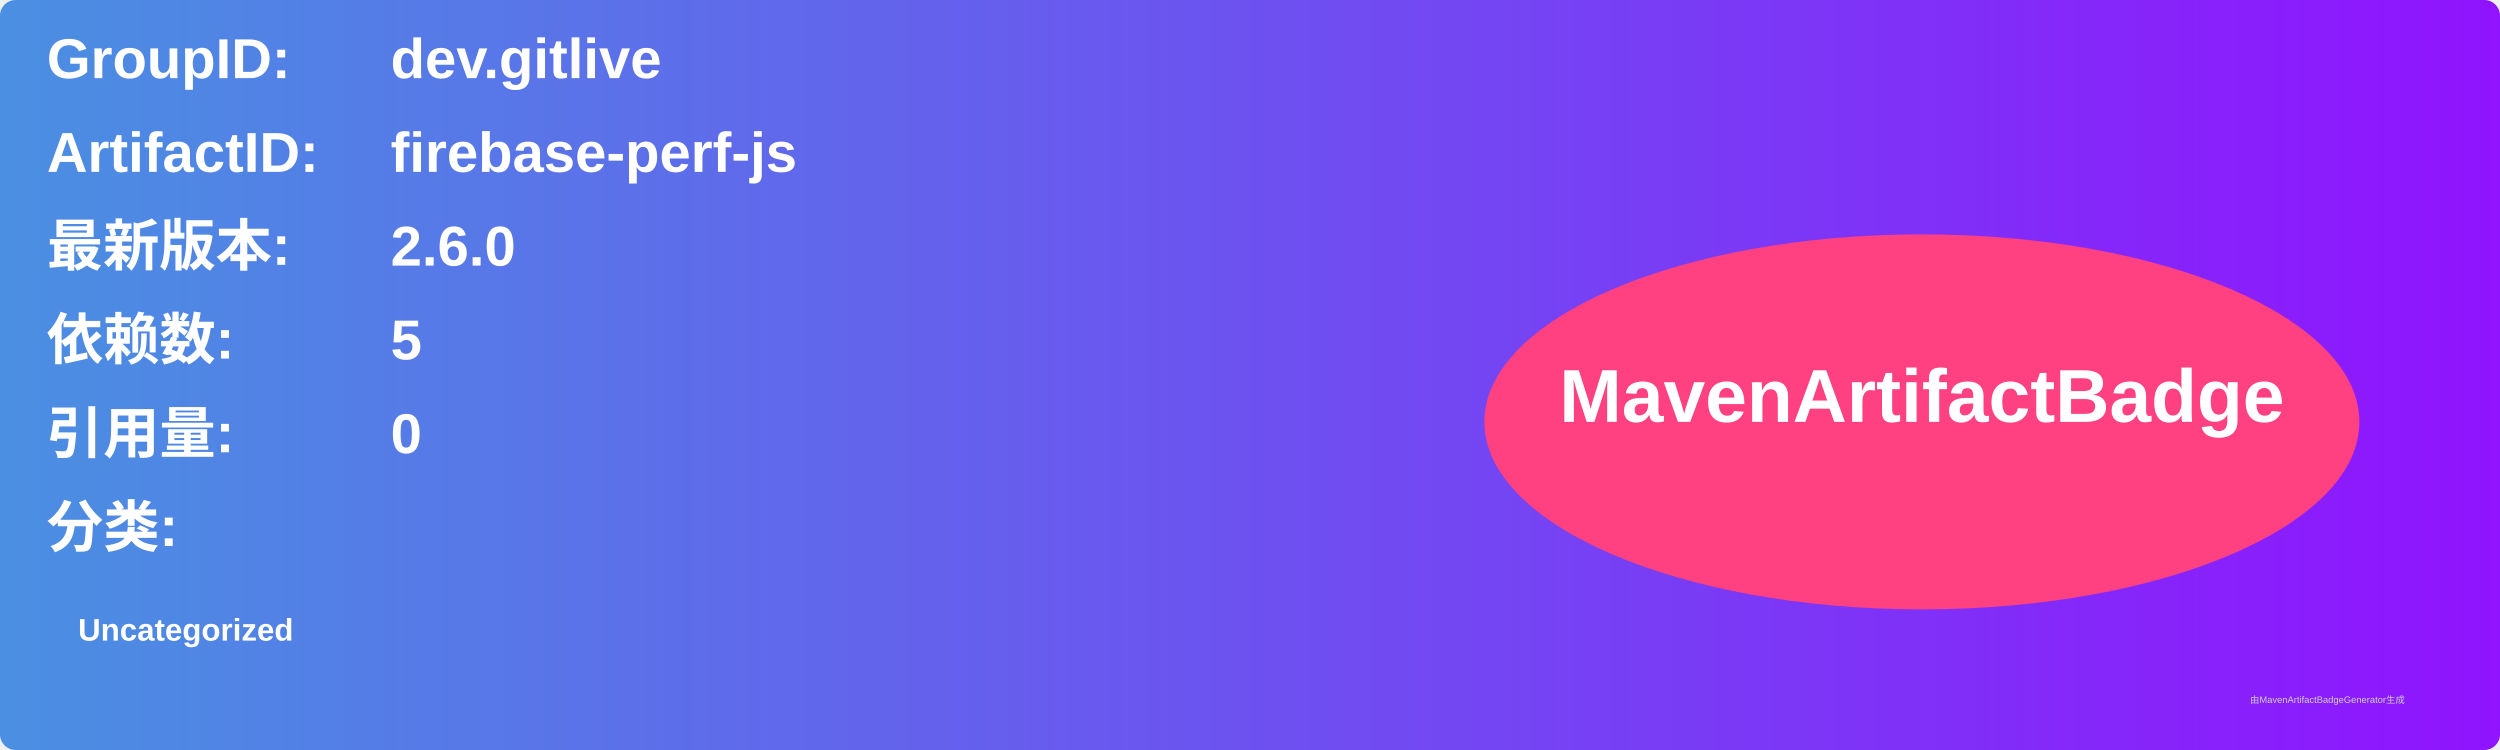
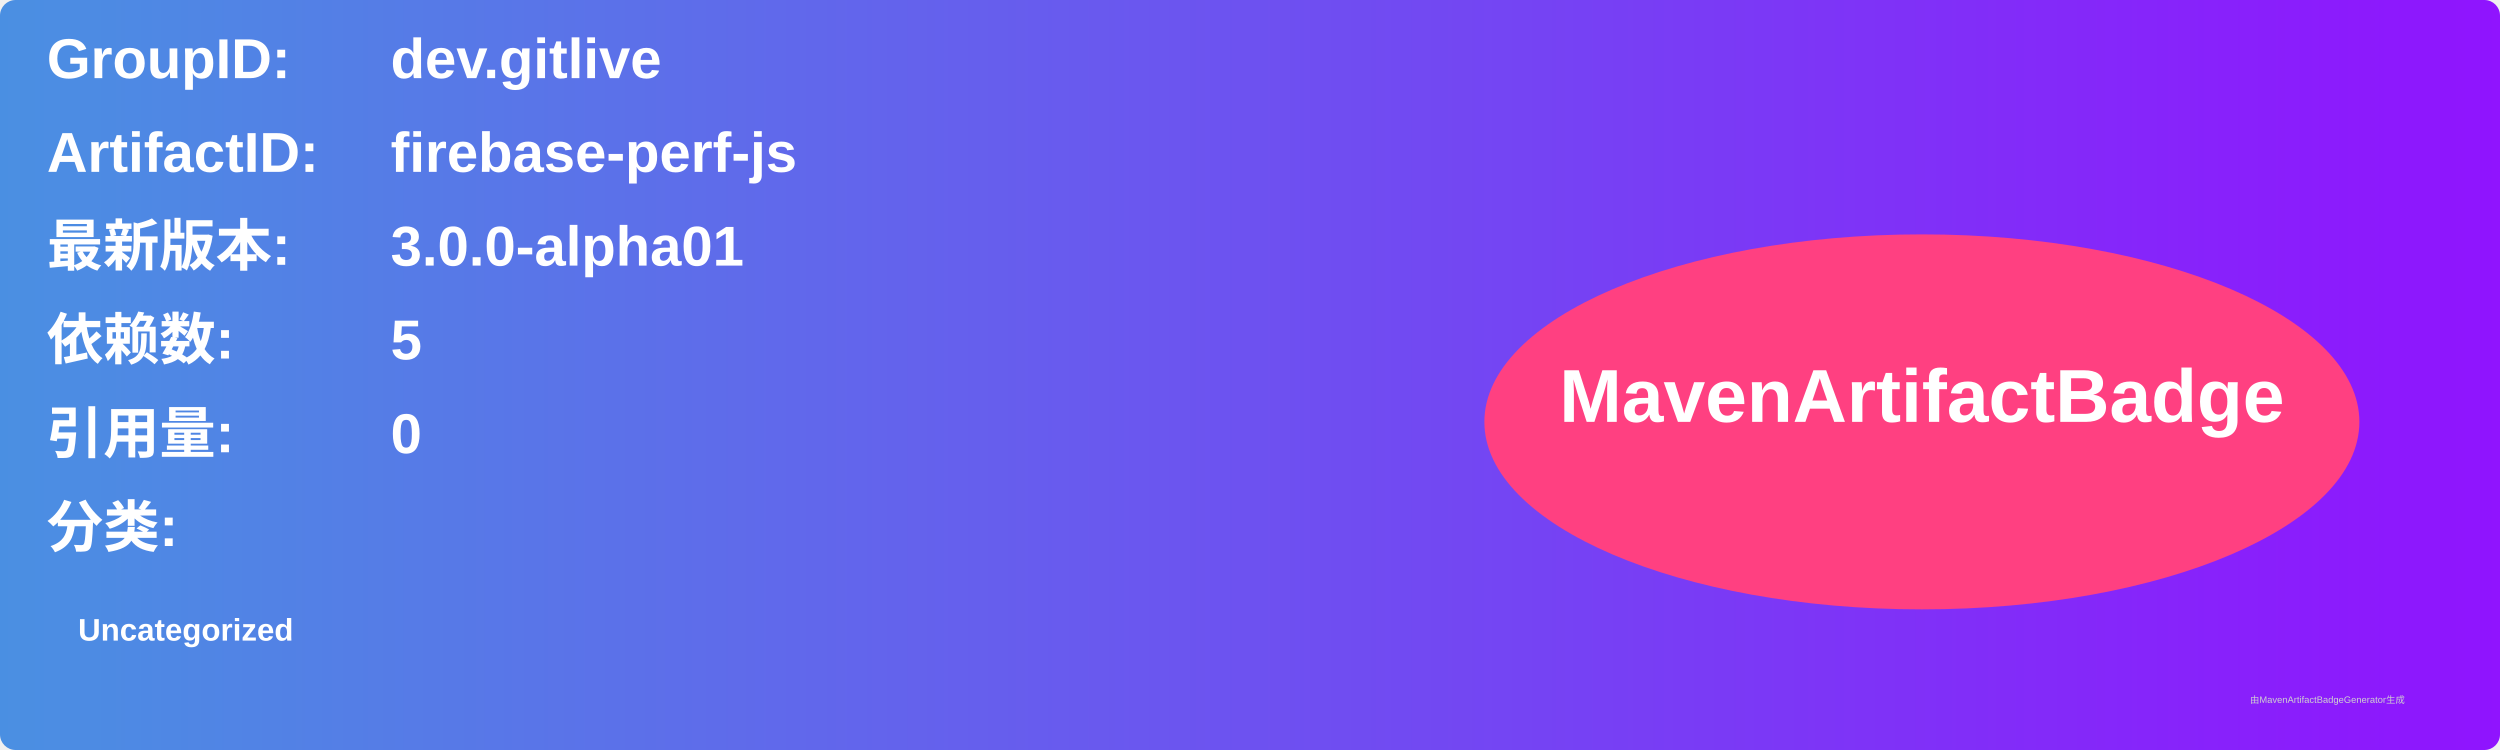
<svg xmlns="http://www.w3.org/2000/svg" width="800" height="240" viewBox="0 0 800 240">
  <linearGradient id="grad" x1="0%" y1="0%" x2="100%" y2="0%">
    <stop offset="0%" stop-color="#4a90e2" />
    <stop offset="100%" stop-color="#9013fe" />
  </linearGradient>
  <rect width="100%" height="100%" rx="5" ry="5" fill="url(#grad)" />
  <g transform="translate(15, 15)">
    <text x="0" y="10" font-family="Arial" font-size="18" fill="white" font-weight="bold" width="260">GroupID:</text>
    <text x="110" y="10" font-family="Arial" font-size="18" fill="white" font-weight="bold" width="460">dev.gitlive</text>
    <text x="0" y="40" font-family="Arial" font-size="18" fill="white" font-weight="bold" width="260">ArtifactID:</text>
    <text x="110" y="40" font-family="Arial" font-size="18" fill="white" font-weight="bold" width="460">firebase-perf-js</text>
    <text x="0" y="70" font-family="Arial" font-size="18" fill="white" font-weight="bold">最新版本:</text>
    <text x="110" y="70" font-family="Arial" font-size="18" fill="white" font-weight="bold">
-       <tspan font-weight="bold">2.6.0</tspan>
+       <tspan font-weight="bold">3.0.0-alpha01</tspan>
    </text>
    <text x="0" y="100" font-family="Arial" font-size="18" fill="white" font-weight="bold">依赖数: </text>
    <text x="110" y="100" font-family="Arial" font-size="18" fill="white">
      <tspan font-weight="bold">5</tspan>
    </text>
    <text x="0" y="130" font-family="Arial" font-size="18" fill="white" font-weight="bold">引用量: </text>
    <text x="110" y="130" font-family="Arial" font-size="18" fill="white">
      <tspan font-weight="bold">0</tspan>
    </text>
    <text x="0" y="160" font-family="Arial" font-size="18" fill="white" font-weight="bold">分类:</text>
    <text x="10" y="190" font-family="Arial" font-size="10" fill="white">
      <tspan font-weight="bold">Uncategorized</tspan>
    </text>
    <ellipse cx="600" cy="120" rx="140" ry="60" fill="#ff4081" />
    <text x="600" y="120" text-anchor="middle" font-family="Arial" font-size="24" fill="white" font-weight="bold">MavenArtifactBadge</text>
  </g>
  <text x="720" y="225" font-family="Arial" font-size="3" fill="#d0d0d0">由MavenArtifactBadgeGenerator生成</text>
</svg>
